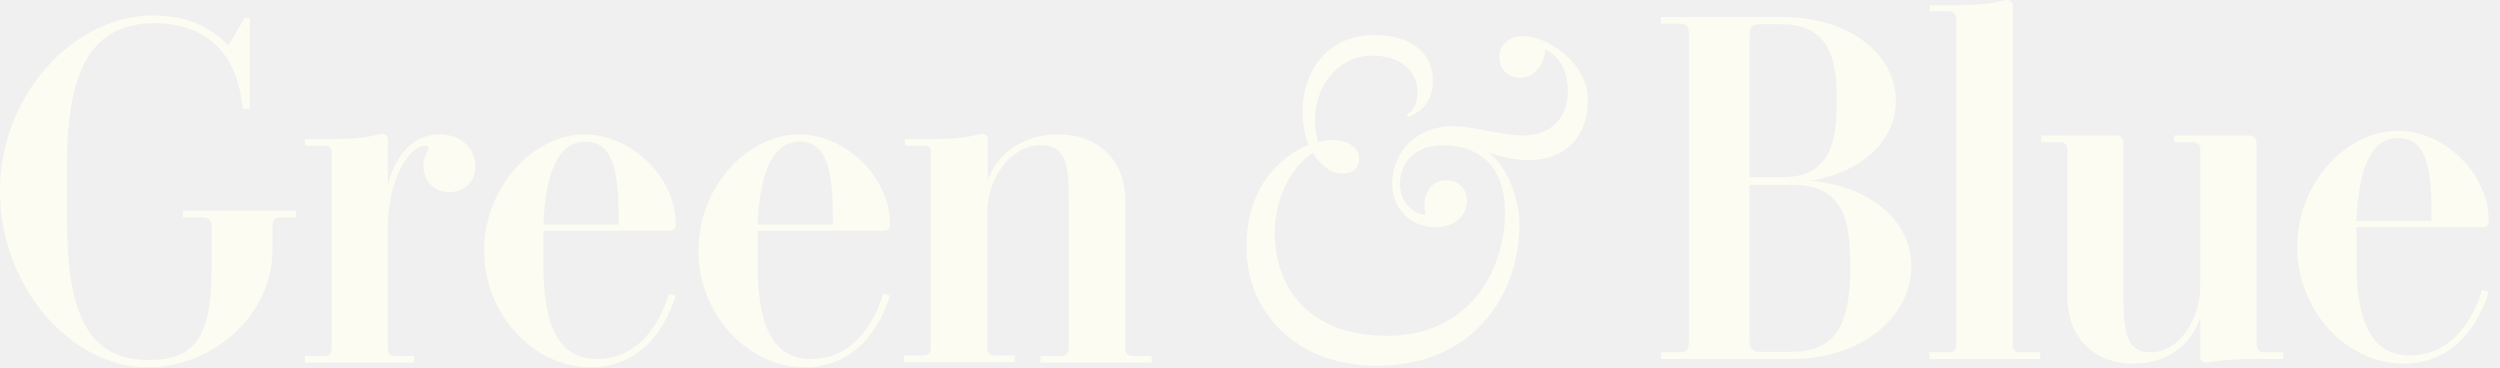
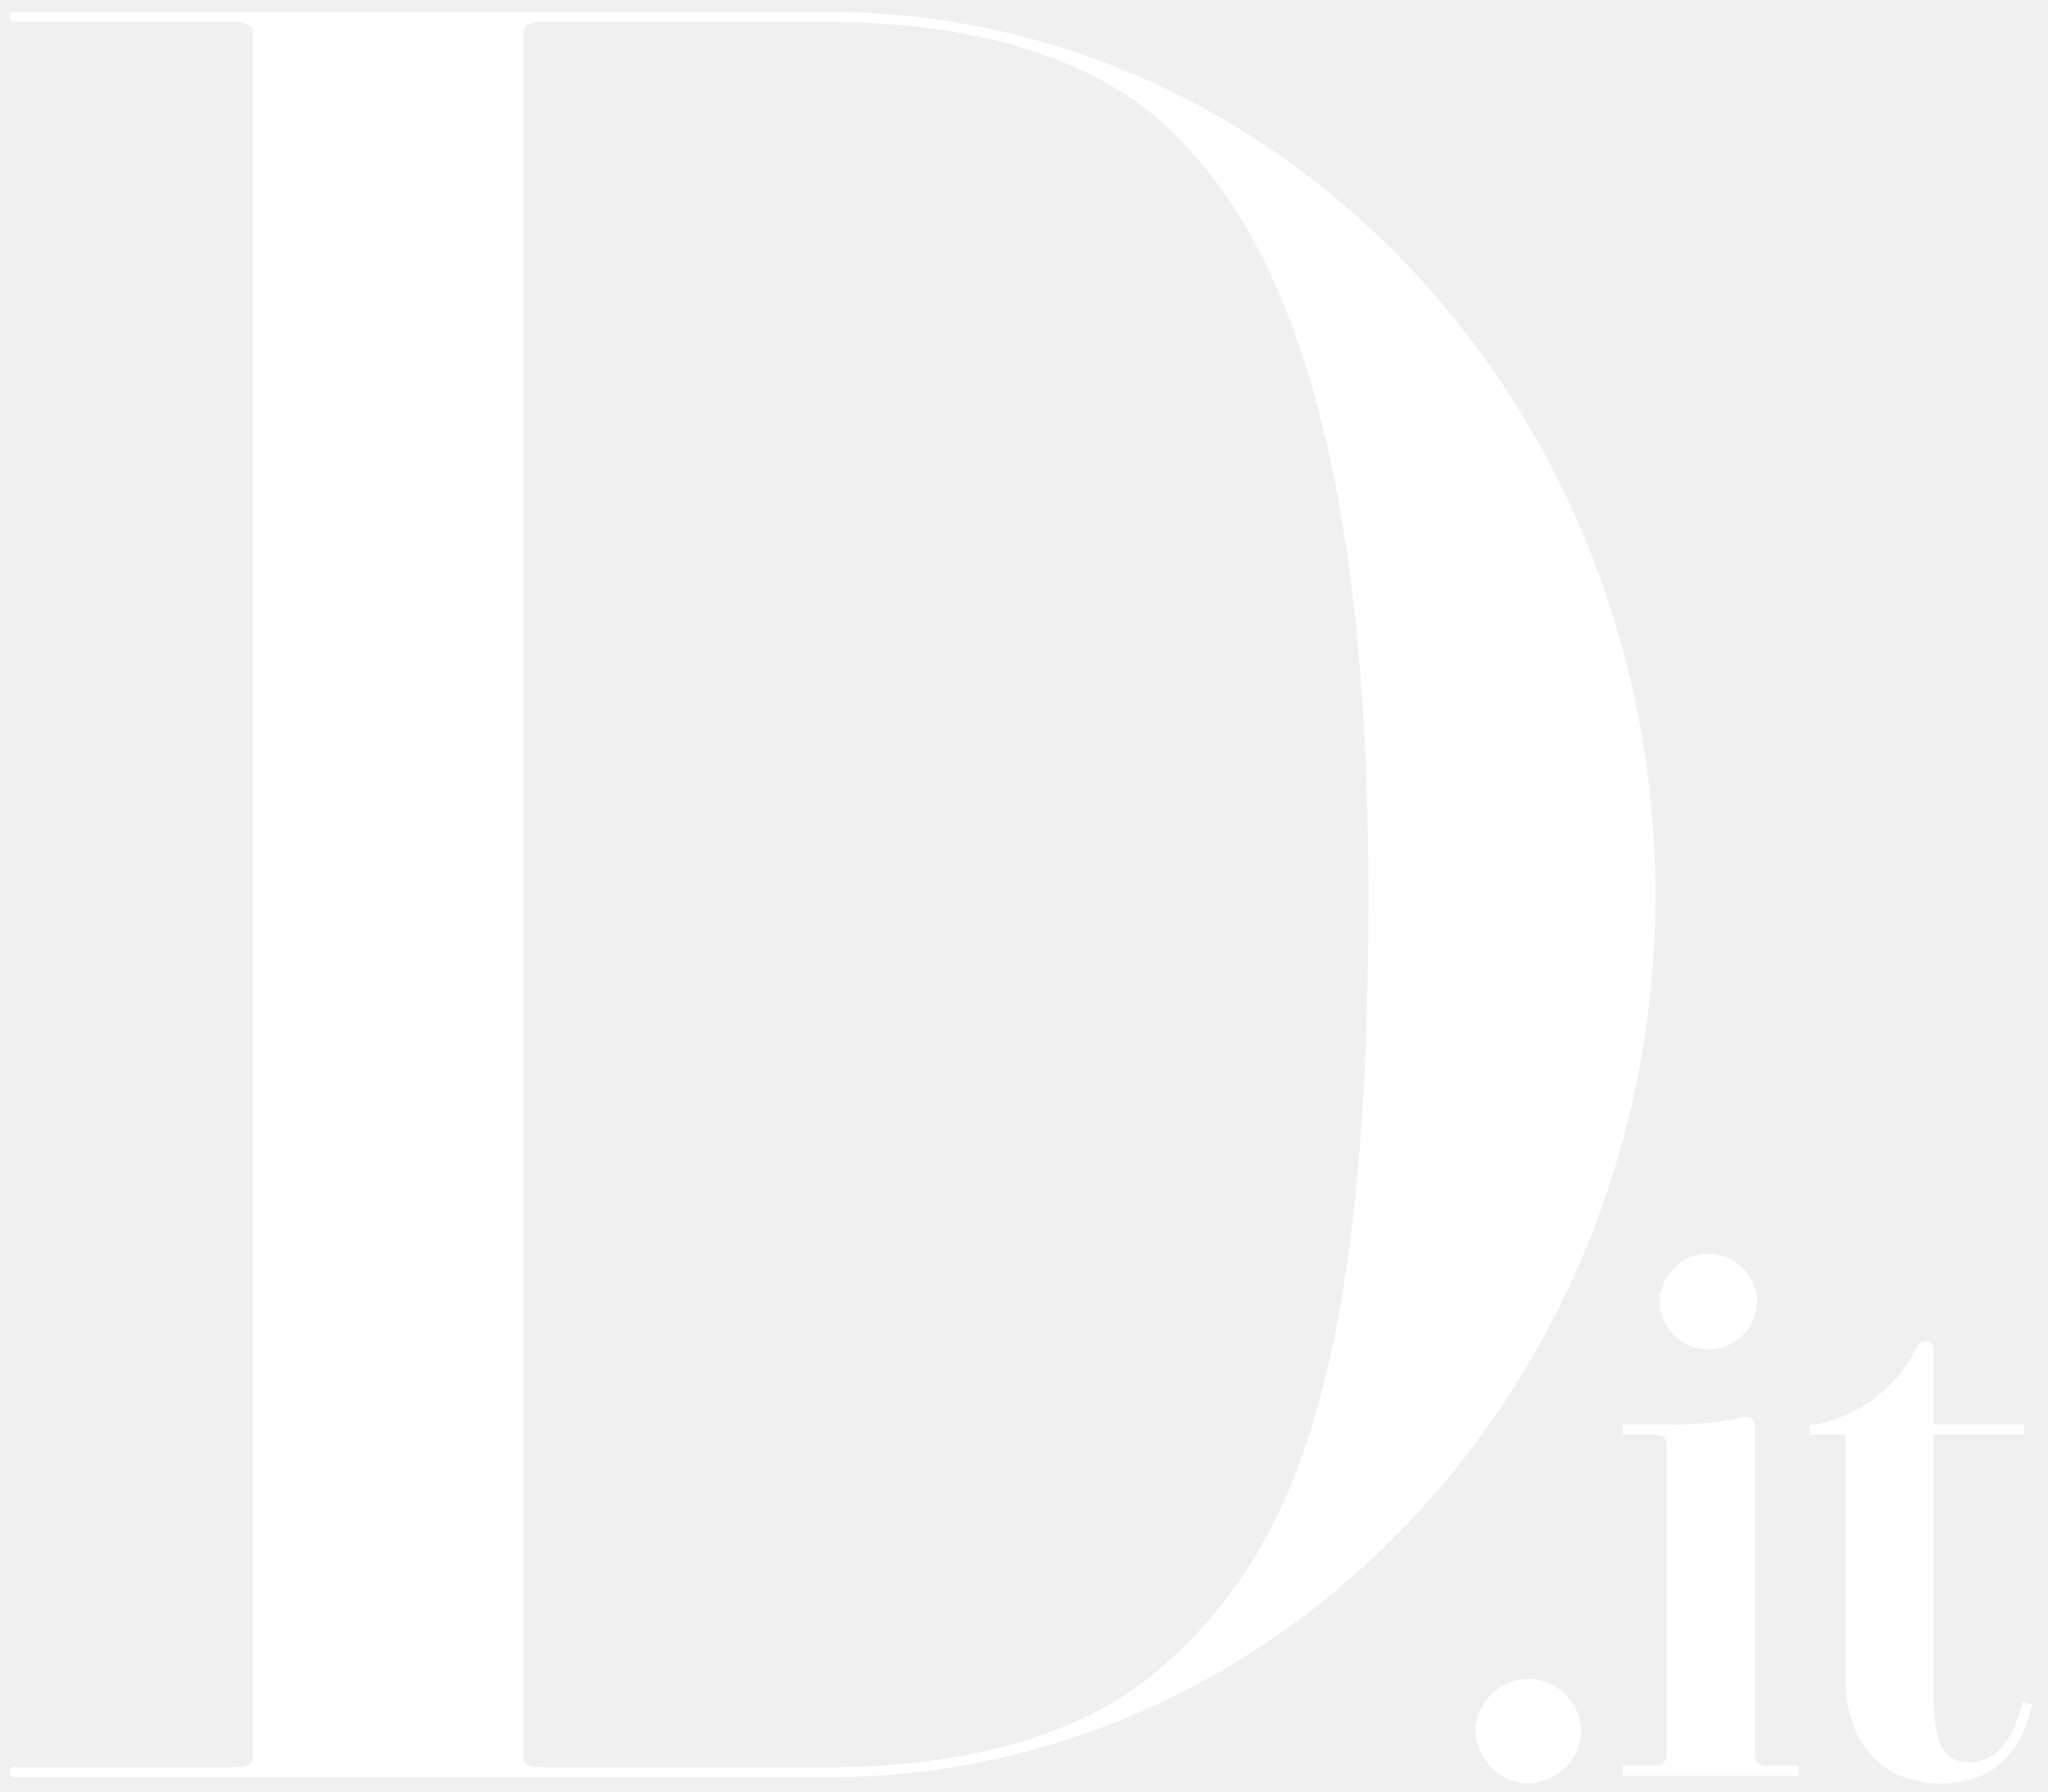
- <svg xmlns="http://www.w3.org/2000/svg" width="177" height="26" viewBox="0 0 177 26" fill="none">
-   <g clip-path="url(#clip0_1059:90)">
-     <path d="M16.154 3.245L17.321 1.276H17.686V7.694H17.175C16.774 3.1 13.893 1.641 10.94 1.641C6.564 1.641 4.741 4.85 4.741 11.596V15.461C4.741 22.208 6.199 25.489 10.575 25.489C14.039 25.489 14.987 23.52 14.987 18.816V16.008C14.987 15.571 14.732 15.389 14.331 15.389H12.945V14.915H20.968V15.389H19.947C19.509 15.389 19.29 15.534 19.29 15.935V17.686C19.29 22.28 15.133 26 10.429 26C5.069 26 0 20.348 0 13.529C0 6.746 5.178 1.094 10.867 1.094C13.091 1.094 14.951 1.86 16.154 3.245Z" fill="#FCFCF3" />
-     <path d="M23.01 10.32H21.588V9.846H23.484C26.109 9.846 26.729 9.481 27.021 9.481C27.313 9.481 27.459 9.627 27.459 9.919V13.091C27.86 11.414 28.99 9.518 31.105 9.518C32.71 9.518 33.658 10.539 33.658 11.778C33.658 12.872 32.855 13.602 31.834 13.602C30.777 13.602 29.975 12.872 29.975 11.706C29.975 11.049 30.339 10.684 30.339 10.502C30.339 10.393 30.267 10.32 30.121 10.32C28.917 10.32 27.459 12.836 27.459 16.045V24.724C27.459 25.015 27.641 25.198 27.933 25.198H29.318V25.672H21.588V25.198H23.01C23.302 25.198 23.484 24.979 23.484 24.724V10.794C23.484 10.502 23.302 10.32 23.01 10.32Z" fill="#FCFCF3" />
-     <path d="M38.471 16.373V18.707C38.471 22.682 39.346 25.417 42.264 25.417C44.561 25.417 46.421 23.849 47.369 20.785L47.843 20.931C46.895 23.885 44.926 26 41.789 26C37.778 26 34.278 22.244 34.278 17.759C34.278 13.201 37.778 9.518 41.388 9.518C44.78 9.518 47.843 12.617 47.843 15.863C47.843 16.227 47.697 16.337 47.369 16.337H38.471V16.373ZM38.471 15.899H43.795V15.425C43.795 11.961 43.358 10.028 41.425 10.028C39.529 10.028 38.617 12.252 38.471 15.899Z" fill="#FCFCF3" />
-     <path d="M53.641 16.373V18.707C53.641 22.682 54.516 25.417 57.434 25.417C59.731 25.417 61.591 23.849 62.539 20.785L63.013 20.931C62.065 23.885 60.096 26 56.959 26C52.948 26 49.447 22.244 49.447 17.759C49.447 13.201 52.948 9.518 56.558 9.518C59.95 9.518 63.013 12.617 63.013 15.863C63.013 16.227 62.867 16.337 62.539 16.337H53.641V16.373ZM53.641 15.899H58.965V15.425C58.965 11.961 58.528 10.028 56.595 10.028C54.699 10.028 53.787 12.252 53.641 15.899Z" fill="#FCFCF3" />
-     <path d="M65.492 10.32H64.07V9.846H65.966C68.592 9.846 69.212 9.481 69.503 9.481C69.795 9.481 69.941 9.627 69.941 9.919V12.763C70.415 11.341 71.983 9.518 74.9 9.518C77.927 9.518 79.677 11.487 79.677 14.222V24.724C79.677 25.015 79.86 25.198 80.151 25.198H81.537V25.672H73.66V25.198H75.192C75.484 25.198 75.666 24.979 75.666 24.724V14.367C75.666 11.778 75.557 10.283 73.66 10.283C71.618 10.283 69.904 12.581 69.904 14.987V24.687C69.904 24.979 70.087 25.161 70.379 25.161H71.837V25.635H63.997V25.161H65.419C65.711 25.161 65.893 24.942 65.893 24.687V10.794C65.966 10.502 65.784 10.32 65.492 10.32Z" fill="#FCFCF3" />
-     <path d="M93.316 10.065C93.68 9.955 93.972 9.919 94.3 9.919C95.431 9.919 96.233 10.429 96.233 11.231C96.233 11.888 95.759 12.289 95.066 12.289C94.227 12.289 93.498 11.705 92.951 10.83C91.529 11.742 90.252 13.893 90.252 16.446C90.252 20.129 92.44 23.776 98.202 23.776C103.927 23.776 106.553 19.254 106.553 15.024C106.553 11.231 104.109 10.283 102.213 10.283C100.135 10.283 99.114 11.523 99.114 13.018C99.114 14.404 100.208 15.206 100.937 15.206C100.645 14.185 101.046 12.763 102.395 12.763C103.234 12.763 103.854 13.346 103.854 14.149C103.854 15.279 103.052 16.081 101.63 16.081C99.916 16.081 98.567 14.841 98.567 12.982C98.567 10.94 100.135 8.934 102.87 8.934C104.365 8.934 106.261 9.59 107.792 9.59C109.907 9.59 111.001 8.241 111.001 6.527C111.001 4.74 110.272 3.975 109.433 3.501C109.215 4.813 108.558 5.506 107.61 5.506C106.771 5.506 106.151 4.886 106.151 4.048C106.151 3.209 106.844 2.553 107.792 2.553C109.616 2.553 112.424 4.485 112.424 7.074C112.424 9.736 110.783 11.341 108.194 11.341C107.464 11.341 106.37 11.158 105.349 10.757C106.735 11.815 107.574 14.039 107.574 15.935C107.574 20.64 104.51 25.891 97.473 25.891C91.82 25.927 88.247 22.098 88.247 17.503C88.247 13.456 90.398 11.195 92.659 10.247C92.367 9.59 92.222 8.752 92.222 7.913C92.222 4.886 94.118 2.48 97.29 2.48C99.843 2.48 101.447 3.683 101.447 5.725C101.447 7.074 100.755 7.877 99.697 8.278L99.588 8.132C100.062 7.804 100.353 7.402 100.353 6.491C100.353 5.215 99.369 3.938 97.108 3.938C94.993 3.938 93.097 5.762 93.097 8.642C93.133 9.08 93.206 9.627 93.316 10.065Z" fill="#FCFCF3" />
-     <path d="M117.602 24.942H118.951C119.389 24.942 119.571 24.687 119.571 24.323V2.297C119.571 1.896 119.352 1.677 118.951 1.677H117.602V1.203H126.135C130.948 1.203 134.23 3.829 134.23 7.184C134.23 9.882 131.86 12.216 128.177 12.799C132.516 13.201 135.324 15.68 135.324 18.853C135.324 22.353 131.896 25.416 126.828 25.416H117.602V24.942ZM123.874 12.544H126.171C129.052 12.544 130.037 10.83 130.037 7.403V6.71C130.037 3.318 128.87 1.714 126.098 1.714H124.53C124.093 1.714 123.874 1.969 123.874 2.37V12.544ZM124.53 24.906H126.828C129.927 24.906 130.985 23.01 130.985 19.145V18.415C130.985 14.805 129.964 13.091 126.901 13.091H123.874V24.286C123.874 24.651 124.129 24.906 124.53 24.906Z" fill="#FCFCF3" />
-     <path d="M138.059 0.802H136.637V0.365H138.533C141.159 0.365 141.778 0 142.07 0C142.362 0 142.508 0.146 142.508 0.438V24.468C142.508 24.76 142.69 24.942 142.982 24.942H144.44V25.416H136.6V24.942H138.022C138.314 24.942 138.497 24.724 138.497 24.468V1.276C138.497 0.985 138.314 0.802 138.059 0.802Z" fill="#FCFCF3" />
-     <path d="M160.23 24.942H161.652V25.416H159.756C157.094 25.416 156.511 25.672 156.219 25.672C155.927 25.672 155.781 25.526 155.781 25.234V22.499C155.344 23.849 153.958 25.745 151.077 25.745C148.124 25.745 146.373 23.776 146.373 21.004V10.539C146.373 10.247 146.154 10.065 145.899 10.065H144.513V9.59H149.764C150.202 9.59 150.348 9.773 150.348 10.174V21.223C150.348 24.104 150.858 24.942 152.281 24.942C154.25 24.942 155.781 22.645 155.781 20.238V10.539C155.781 10.247 155.563 10.065 155.307 10.065H153.922V9.59H159.173C159.61 9.59 159.756 9.773 159.756 10.174V24.432C159.793 24.76 159.975 24.942 160.23 24.942Z" fill="#FCFCF3" />
-     <path d="M166.831 16.118V18.452C166.831 22.426 167.706 25.161 170.623 25.161C172.92 25.161 174.78 23.593 175.728 20.53L176.202 20.676C175.254 23.63 173.285 25.745 170.149 25.745C166.138 25.745 162.637 21.989 162.637 17.504C162.637 12.945 166.138 9.262 169.748 9.262C173.139 9.262 176.202 12.362 176.202 15.607C176.202 15.972 176.056 16.081 175.728 16.081H166.831V16.118ZM166.831 15.644H172.154V15.17C172.154 11.706 171.717 9.773 169.784 9.773C167.888 9.736 166.976 11.997 166.831 15.644Z" fill="#FCFCF3" />
-   </g>
-   <defs>
-     <clipPath id="clip0_1059:90">
-       <rect width="176.202" height="26" fill="white" />
-     </clipPath>
-   </defs>
+ <svg xmlns="http://www.w3.org/2000/svg" width="112" height="98" viewBox="0 0 112 98" fill="none">
+   <path d="M74.84 48.997C74.84 75.284 70.738 85.215 63 91.638C58.349 95.442 51.541 96.667 45.283 96.667H29.595C28.918 96.667 28.622 96.54 28.622 96.118V1.75C28.622 1.496 28.875 1.2 29.595 1.2H45.283C51.541 1.2 58.349 2.426 63 6.229C70.739 12.653 74.84 25.965 74.84 48.997ZM90.529 48.997C90.527 22.288 70.231 0.651 45.283 0.651H0.716C0.46 0.651 0.46 1.2 0.716 1.2H12.851C13.528 1.2 13.824 1.453 13.824 1.749V96.118C13.824 96.54 13.57 96.667 12.851 96.667H0.716C0.462 96.667 0.462 97.216 0.716 97.216H45.283C70.189 97.216 90.527 75.537 90.527 48.997L90.529 48.997ZM83.582 97.556C84.345 97.533 85.07 97.22 85.61 96.681C86.15 96.141 86.463 95.416 86.486 94.653C86.453 93.902 86.133 93.192 85.594 92.668C85.054 92.144 84.334 91.847 83.582 91.836C82.829 91.847 82.11 92.144 81.57 92.668C81.03 93.192 80.711 93.902 80.677 94.653C80.7 95.416 81.013 96.141 81.553 96.681C82.093 97.22 82.819 97.533 83.582 97.556ZM93.404 73.823C94.104 73.824 94.776 73.552 95.278 73.066C95.781 72.58 96.074 71.918 96.096 71.219C96.083 70.514 95.794 69.842 95.291 69.348C94.788 68.853 94.111 68.575 93.405 68.573C92.707 68.584 92.039 68.866 91.545 69.36C91.051 69.854 90.768 70.521 90.757 71.219C90.777 71.911 91.064 72.568 91.557 73.053C92.05 73.539 92.712 73.814 93.404 73.823ZM91.141 79.031V95.976C91.148 96.053 91.138 96.13 91.113 96.203C91.088 96.275 91.049 96.342 90.996 96.398C90.944 96.455 90.88 96.499 90.81 96.53C90.739 96.56 90.663 96.575 90.586 96.574H88.749V97.129H98.359V96.574H96.565C96.485 96.58 96.404 96.568 96.329 96.54C96.254 96.512 96.186 96.469 96.129 96.412C96.072 96.355 96.028 96.287 96 96.212C95.971 96.137 95.96 96.056 95.965 95.976V78.008C95.965 77.666 95.837 77.496 95.453 77.496C94.038 77.818 92.589 77.961 91.138 77.923H88.749V78.477H90.586C90.66 78.472 90.735 78.482 90.805 78.507C90.874 78.533 90.938 78.574 90.991 78.626C91.043 78.679 91.084 78.742 91.11 78.812C91.136 78.882 91.147 78.956 91.141 79.031ZM111.128 93.245L110.616 93.074C110.146 94.951 109.292 96.403 107.712 96.403C106.089 96.403 105.747 95.037 105.747 92.476V78.476H110.701V77.921H105.747V73.866C105.747 73.524 105.576 73.354 105.32 73.354C105.064 73.354 104.936 73.441 104.765 73.823C104.195 74.924 103.37 75.874 102.361 76.594C101.351 77.314 100.184 77.784 98.957 77.964V78.477H100.921V91.793C100.921 95.165 102.8 97.556 106.132 97.556C109.463 97.556 110.659 95.293 111.128 93.245Z" fill="white" />
</svg>
